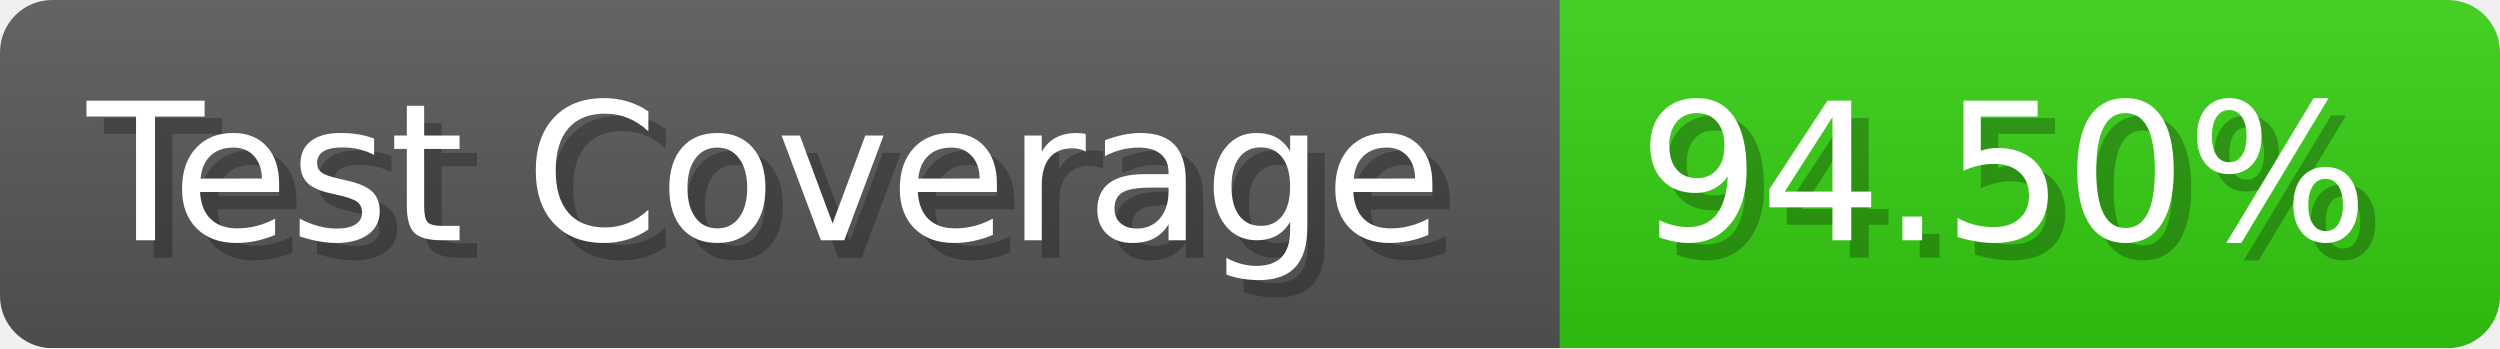
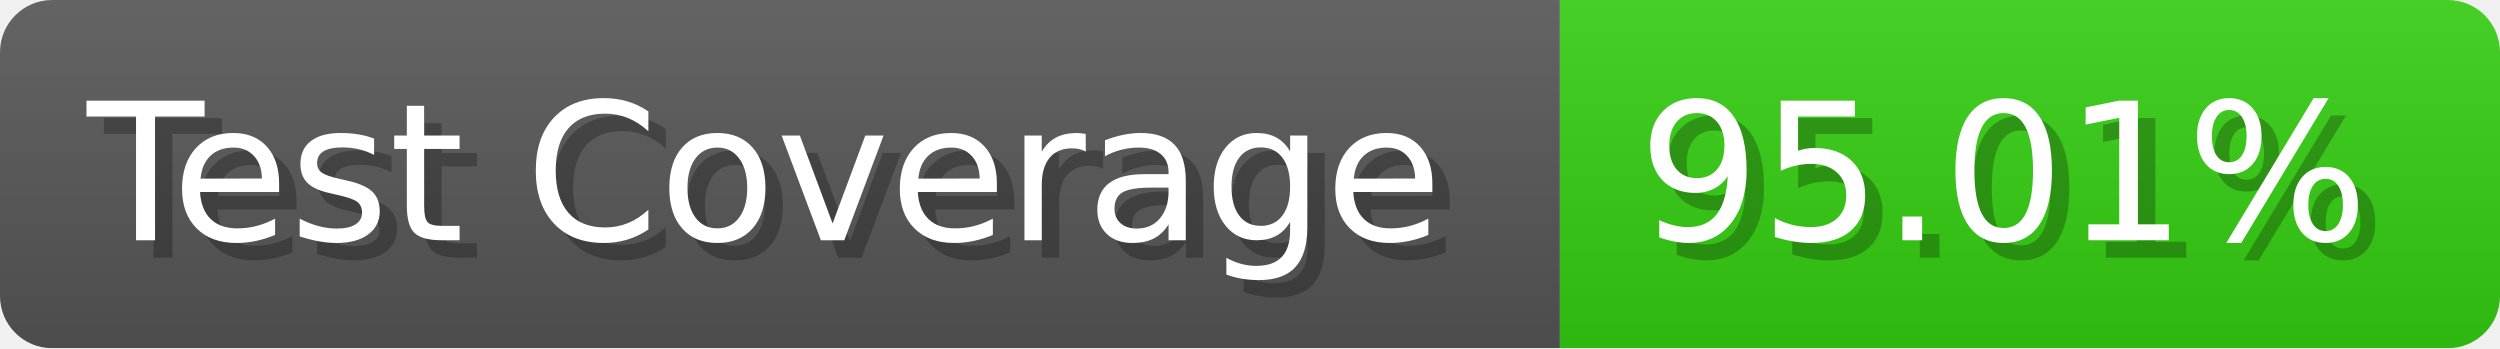
- <svg xmlns="http://www.w3.org/2000/svg" width="143.6" height="20" viewBox="0 0 1436 200" role="img" aria-label="Test Coverage: 94.50%">
+ <svg xmlns="http://www.w3.org/2000/svg" width="143.6" height="20" viewBox="0 0 1436 200" role="img" aria-label="Test Coverage: 95.01%">
  <linearGradient id="a" x2="0" y2="100%">
    <stop offset="0" stop-opacity=".1" stop-color="#EEE" />
    <stop offset="1" stop-opacity=".1" />
  </linearGradient>
  <mask id="m">
    <rect width="1436" height="200" rx="30" fill="#FFF" />
  </mask>
  <g mask="url(#m)">
    <rect width="896" height="200" fill="#555" />
    <rect width="540" height="200" fill="#3C1" x="896" />
    <rect width="1436" height="200" fill="url(#a)" />
  </g>
  <g aria-hidden="true" fill="#fff" text-anchor="start" font-family="Verdana,DejaVu Sans,sans-serif" font-size="110">
    <text x="60" y="148" textLength="796" fill="#000" opacity="0.25">Test Coverage</text>
    <text x="50" y="138" textLength="796">Test Coverage</text>
-     <text x="951" y="148" textLength="440" fill="#000" opacity="0.25">94.50%</text>
-     <text x="941" y="138" textLength="440">94.50%</text>
+     <text x="951" y="148" textLength="440" fill="#000" opacity="0.25">95.01%</text>
+     <text x="941" y="138" textLength="440">95.01%</text>
  </g>
</svg>
